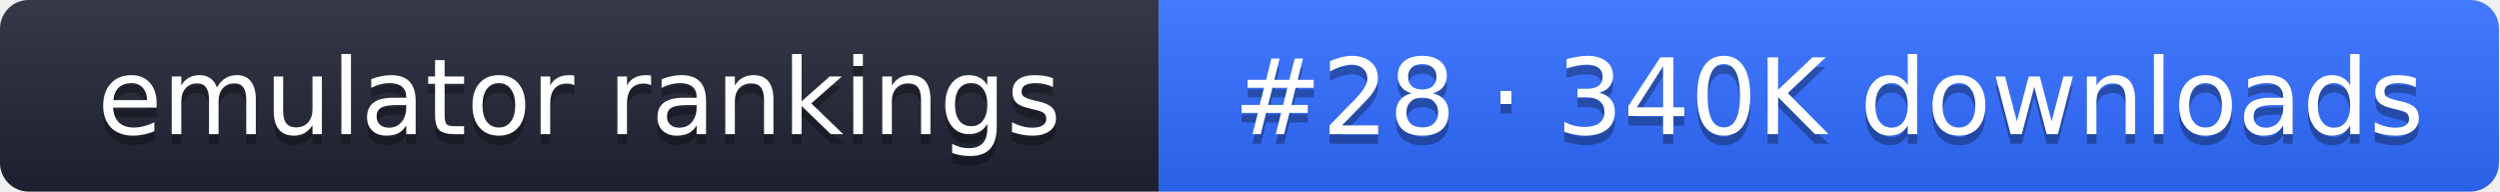
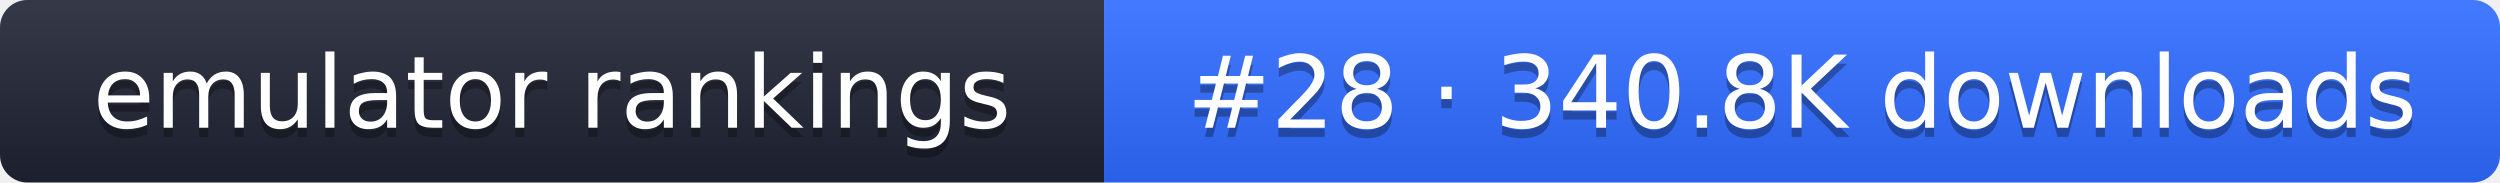
- <svg xmlns="http://www.w3.org/2000/svg" width="261" height="20" role="img" aria-label="emulator rankings: #28 · 340K downloads">
+ <svg xmlns="http://www.w3.org/2000/svg" width="274" height="20" role="img" aria-label="emulator rankings: #28 · 340.8K downloads">
  <linearGradient id="g" x2="0" y2="100%">
    <stop offset="0" stop-color="#fff" stop-opacity=".1" />
    <stop offset="1" stop-opacity=".1" />
  </linearGradient>
  <clipPath id="r">
-     <rect width="261" height="20" rx="3" fill="#fff" />
+     <rect width="274" height="20" rx="3" fill="#fff" />
  </clipPath>
  <g clip-path="url(#r)">
    <rect width="121" height="20" fill="#1f2433" />
-     <rect x="121" width="140" height="20" fill="#2f6bff" />
-     <rect width="261" height="20" fill="url(#g)" />
+     <rect x="121" width="153" height="20" fill="#2f6bff" />
+     <rect width="274" height="20" fill="url(#g)" />
  </g>
  <g fill="#fff" text-anchor="middle" font-family="Verdana,DejaVu Sans,sans-serif" font-size="11">
    <text x="60.5" y="15" fill="#010101" fill-opacity=".3">emulator rankings</text>
    <text x="60.5" y="14">emulator rankings</text>
-     <text x="191" y="15" fill="#010101" fill-opacity=".3">#28 · 340K downloads</text>
-     <text x="191" y="14">#28 · 340K downloads</text>
+     <text x="197.5" y="15" fill="#010101" fill-opacity=".3">#28 · 340.8K downloads</text>
+     <text x="197.5" y="14">#28 · 340.8K downloads</text>
  </g>
</svg>
